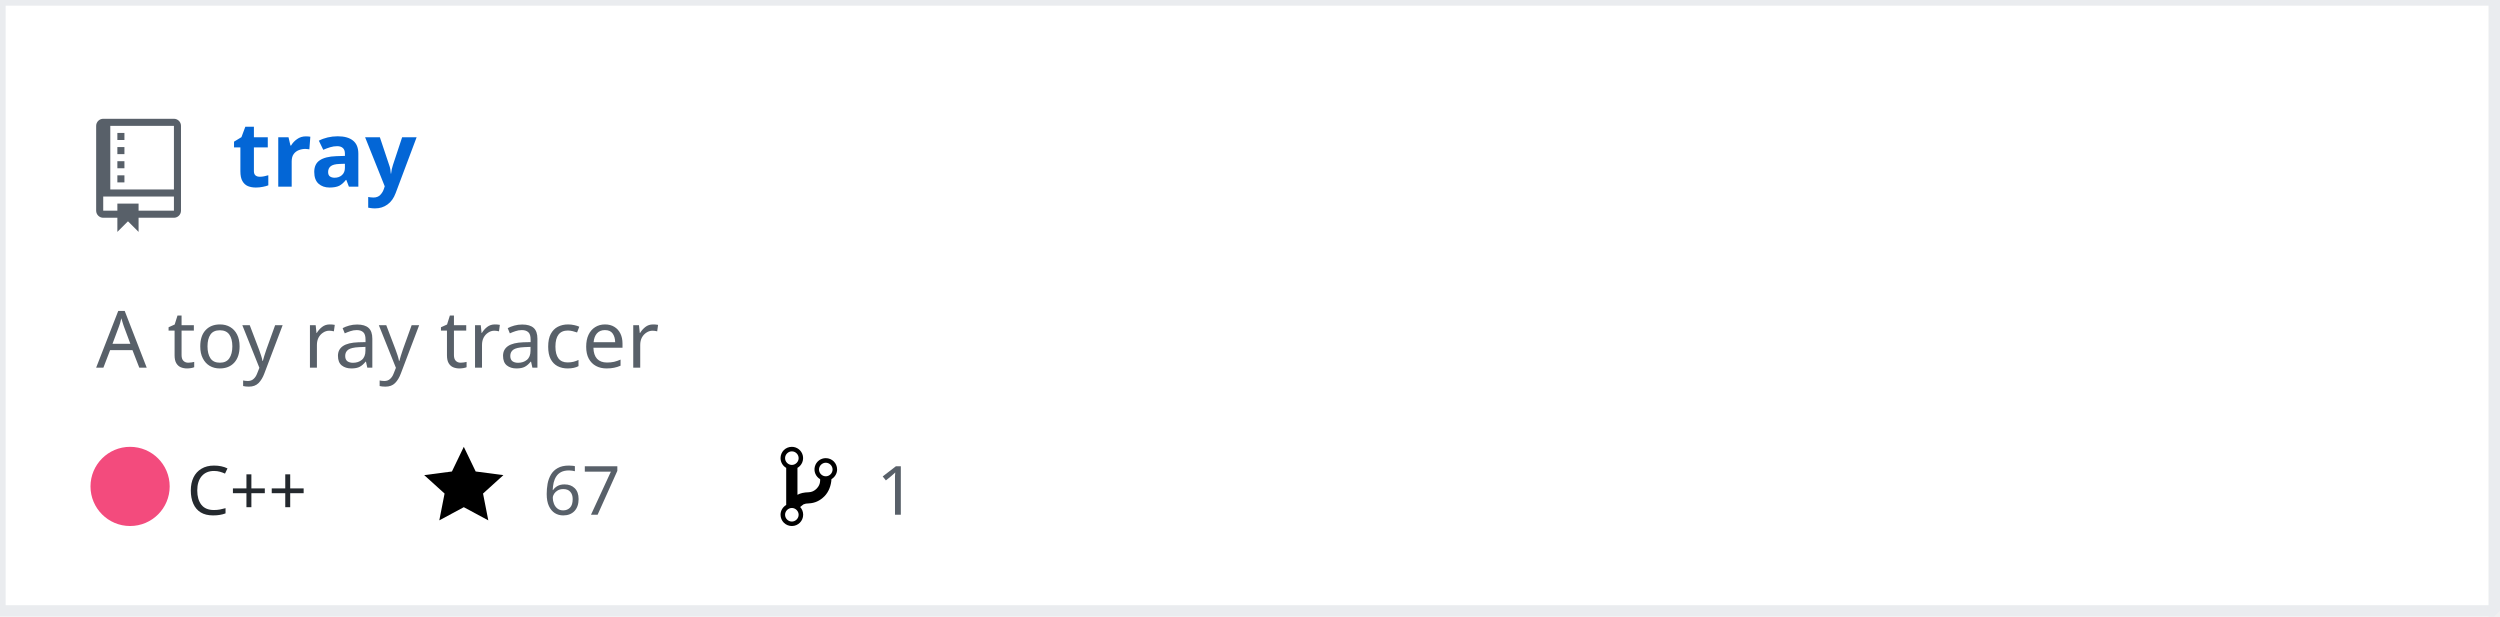
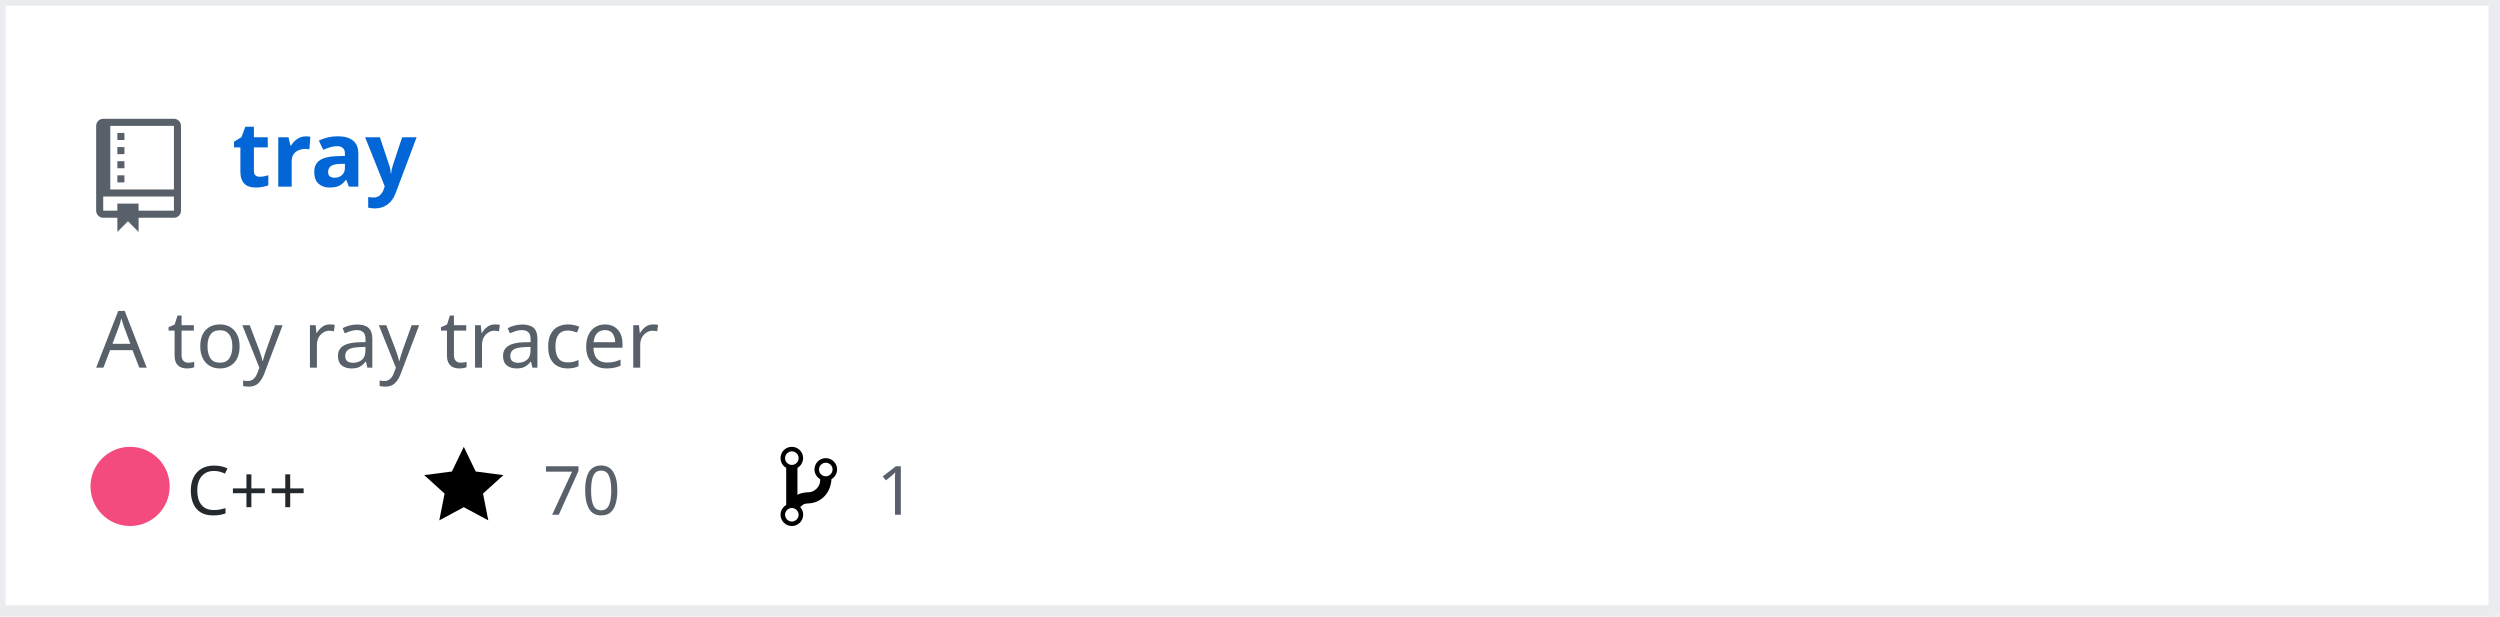
<svg xmlns="http://www.w3.org/2000/svg" width="442" height="109" version="1.2" baseProfile="tiny" data-reactroot="">
  <defs />
  <g fill="none" stroke="black" stroke-width="1" fill-rule="evenodd" stroke-linecap="square" stroke-linejoin="bevel">
    <g fill="#ffffff" fill-opacity="1" stroke="none" transform="matrix(1,0,0,1,0,0)">
      <rect x="0" y="0" width="440" height="109" />
    </g>
    <rect x="0" y="0" width="441" height="108" stroke="#eaecef" stroke-width="2" />
    <g fill="#586069" fill-opacity="1" stroke="none" transform="matrix(1.25,0,0,1.25,17,21)">
      <path vector-effect="none" fill-rule="evenodd" d="M4,9 L3,9 L3,8 L4,8 L4,9 M4,6 L3,6 L3,7 L4,7 L4,6 M4,4 L3,4 L3,5 L4,5 L4,4 M4,2 L3,2 L3,3 L4,3 L4,2 M12,1 L12,13 C12,13.55 11.55,14 11,14 L6,14 L6,16 L4.5,14.5 L3,16 L3,14 L1,14 C0.45,14 0,13.55 0,13 L0,1 C0,0.45 0.45,0 1,0 L11,0 C11.55,0 12,0.45 12,1 M11,11 L1,11 L1,13 L3,13 L3,12 L6,12 L6,13 L11,13 L11,11 M11,1 L2,1 L2,10 L11,10 L11,1" />
    </g>
    <g fill="#0366d6" fill-opacity="1" stroke="#0366d6" stroke-opacity="1" stroke-width="1" stroke-linecap="square" stroke-linejoin="bevel" transform="matrix(1,0,0,1,0,0)">
      <a target="" href="https://github.com/Twinklebear/tray">
        <text fill="#0366d6" fill-opacity="1" stroke="none" xml:space="preserve" x="41" y="33" font-family="sans-serif" font-size="16" font-weight="630" font-style="normal">tray</text>
      </a>
    </g>
    <g fill="#586069" fill-opacity="1" stroke="#586069" stroke-opacity="1" stroke-width="1" stroke-linecap="square" stroke-linejoin="bevel" transform="matrix(1,0,0,1,0,0)">
      <text fill="#586069" fill-opacity="1" stroke="none" xml:space="preserve" x="17" y="65" font-family="sans-serif" font-size="14" font-weight="400" font-style="normal">A toy ray tracer </text>
    </g>
    <g fill="#24292e" fill-opacity="1" stroke="#24292e" stroke-opacity="1" stroke-width="1" stroke-linecap="square" stroke-linejoin="bevel" transform="matrix(1,0,0,1,0,0)">
      <text fill="#24292e" fill-opacity="1" stroke="none" xml:space="preserve" x="33" y="91" font-family="sans-serif" font-size="12" font-weight="400" font-style="normal">C++</text>
    </g>
    <g fill="#000000" fill-opacity="1" stroke="none" transform="matrix(1,0,0,1,75,78)">
      <a target="" href="https://github.com/Twinklebear/tray/stargazers">
        <path vector-effect="none" fill-rule="evenodd" d="M14,6 L9.1,5.36 L7,1 L4.9,5.36 L0,6 L3.6,9.26 L2.67,14 L7,11.67 L11.33,14 L10.4,9.26 L14,6" />
      </a>
    </g>
    <g fill="#586069" fill-opacity="1" stroke="#586069" stroke-opacity="1" stroke-width="1" stroke-linecap="square" stroke-linejoin="bevel" transform="matrix(1,0,0,1,0,0)">
      <a target="" href="https://github.com/Twinklebear/tray/stargazers">
-         <text fill="#586069" fill-opacity="1" stroke="none" xml:space="preserve" x="96" y="91" font-family="sans-serif" font-size="12" font-weight="400" font-style="normal">67</text>
+         <text fill="#586069" fill-opacity="1" stroke="none" xml:space="preserve" x="96" y="91" font-family="sans-serif" font-size="12" font-weight="400" font-style="normal">70</text>
      </a>
    </g>
    <g fill="#000000" fill-opacity="1" stroke="none" transform="matrix(1,0,0,1,138,78)">
      <a target="" href="https://github.com/Twinklebear/tray/network/members">
        <path vector-effect="none" fill-rule="evenodd" d="M10,5 C10,3.89 9.11,3 8,3 C7.097,2.998 6.305,3.603 6.07,4.476 C5.836,5.348 6.217,6.269 7,6.72 L7,7.02 C6.98,7.54 6.77,8 6.37,8.4 C5.97,8.8 5.51,9.01 4.99,9.03 C4.16,9.05 3.51,9.19 2.99,9.48 L2.99,4.72 C3.773,4.269 4.154,3.348 3.92,2.476 C3.685,1.603 2.893,0.998 1.99,1 C0.88,1 0,1.89 0,3 C0.004,3.71 0.385,4.365 1,4.72 L1,11.28 C0.41,11.63 0,12.27 0,13 C0,14.11 0.89,15 2,15 C3.11,15 4,14.11 4,13 C4,12.47 3.8,12 3.47,11.64 C3.56,11.58 3.95,11.23 4.06,11.17 C4.31,11.06 4.62,11 5,11 C6.05,10.95 6.95,10.55 7.75,9.75 C8.55,8.95 8.95,7.77 9,6.73 L8.98,6.73 C9.59,6.37 10,5.73 10,5 M2,1.8 C2.66,1.8 3.2,2.35 3.2,3 C3.2,3.65 2.65,4.2 2,4.2 C1.35,4.2 0.8,3.65 0.8,3 C0.8,2.35 1.35,1.8 2,1.8 M2,14.21 C1.34,14.21 0.8,13.66 0.8,13.01 C0.8,12.36 1.35,11.81 2,11.81 C2.65,11.81 3.2,12.36 3.2,13.01 C3.2,13.66 2.65,14.21 2,14.21 M8,6.21 C7.34,6.21 6.8,5.66 6.8,5.01 C6.8,4.36 7.35,3.81 8,3.81 C8.65,3.81 9.2,4.36 9.2,5.01 C9.2,5.66 8.65,6.21 8,6.21 " />
      </a>
    </g>
    <g fill="#586069" fill-opacity="1" stroke="#586069" stroke-opacity="1" stroke-width="1" stroke-linecap="square" stroke-linejoin="bevel" transform="matrix(1,0,0,1,0,0)">
      <a target="" href="https://github.com/Twinklebear/tray/network/members">
        <text fill="" fill-opacity="1" stroke="none" xml:space="preserve" x="155" y="91" font-family="sans-serif" font-size="12" font-weight="400" font-style="normal">1</text>
      </a>
    </g>
    <circle cx="23" cy="86" r="7" stroke="none" fill="#f34b7d" />
  </g>
</svg>
